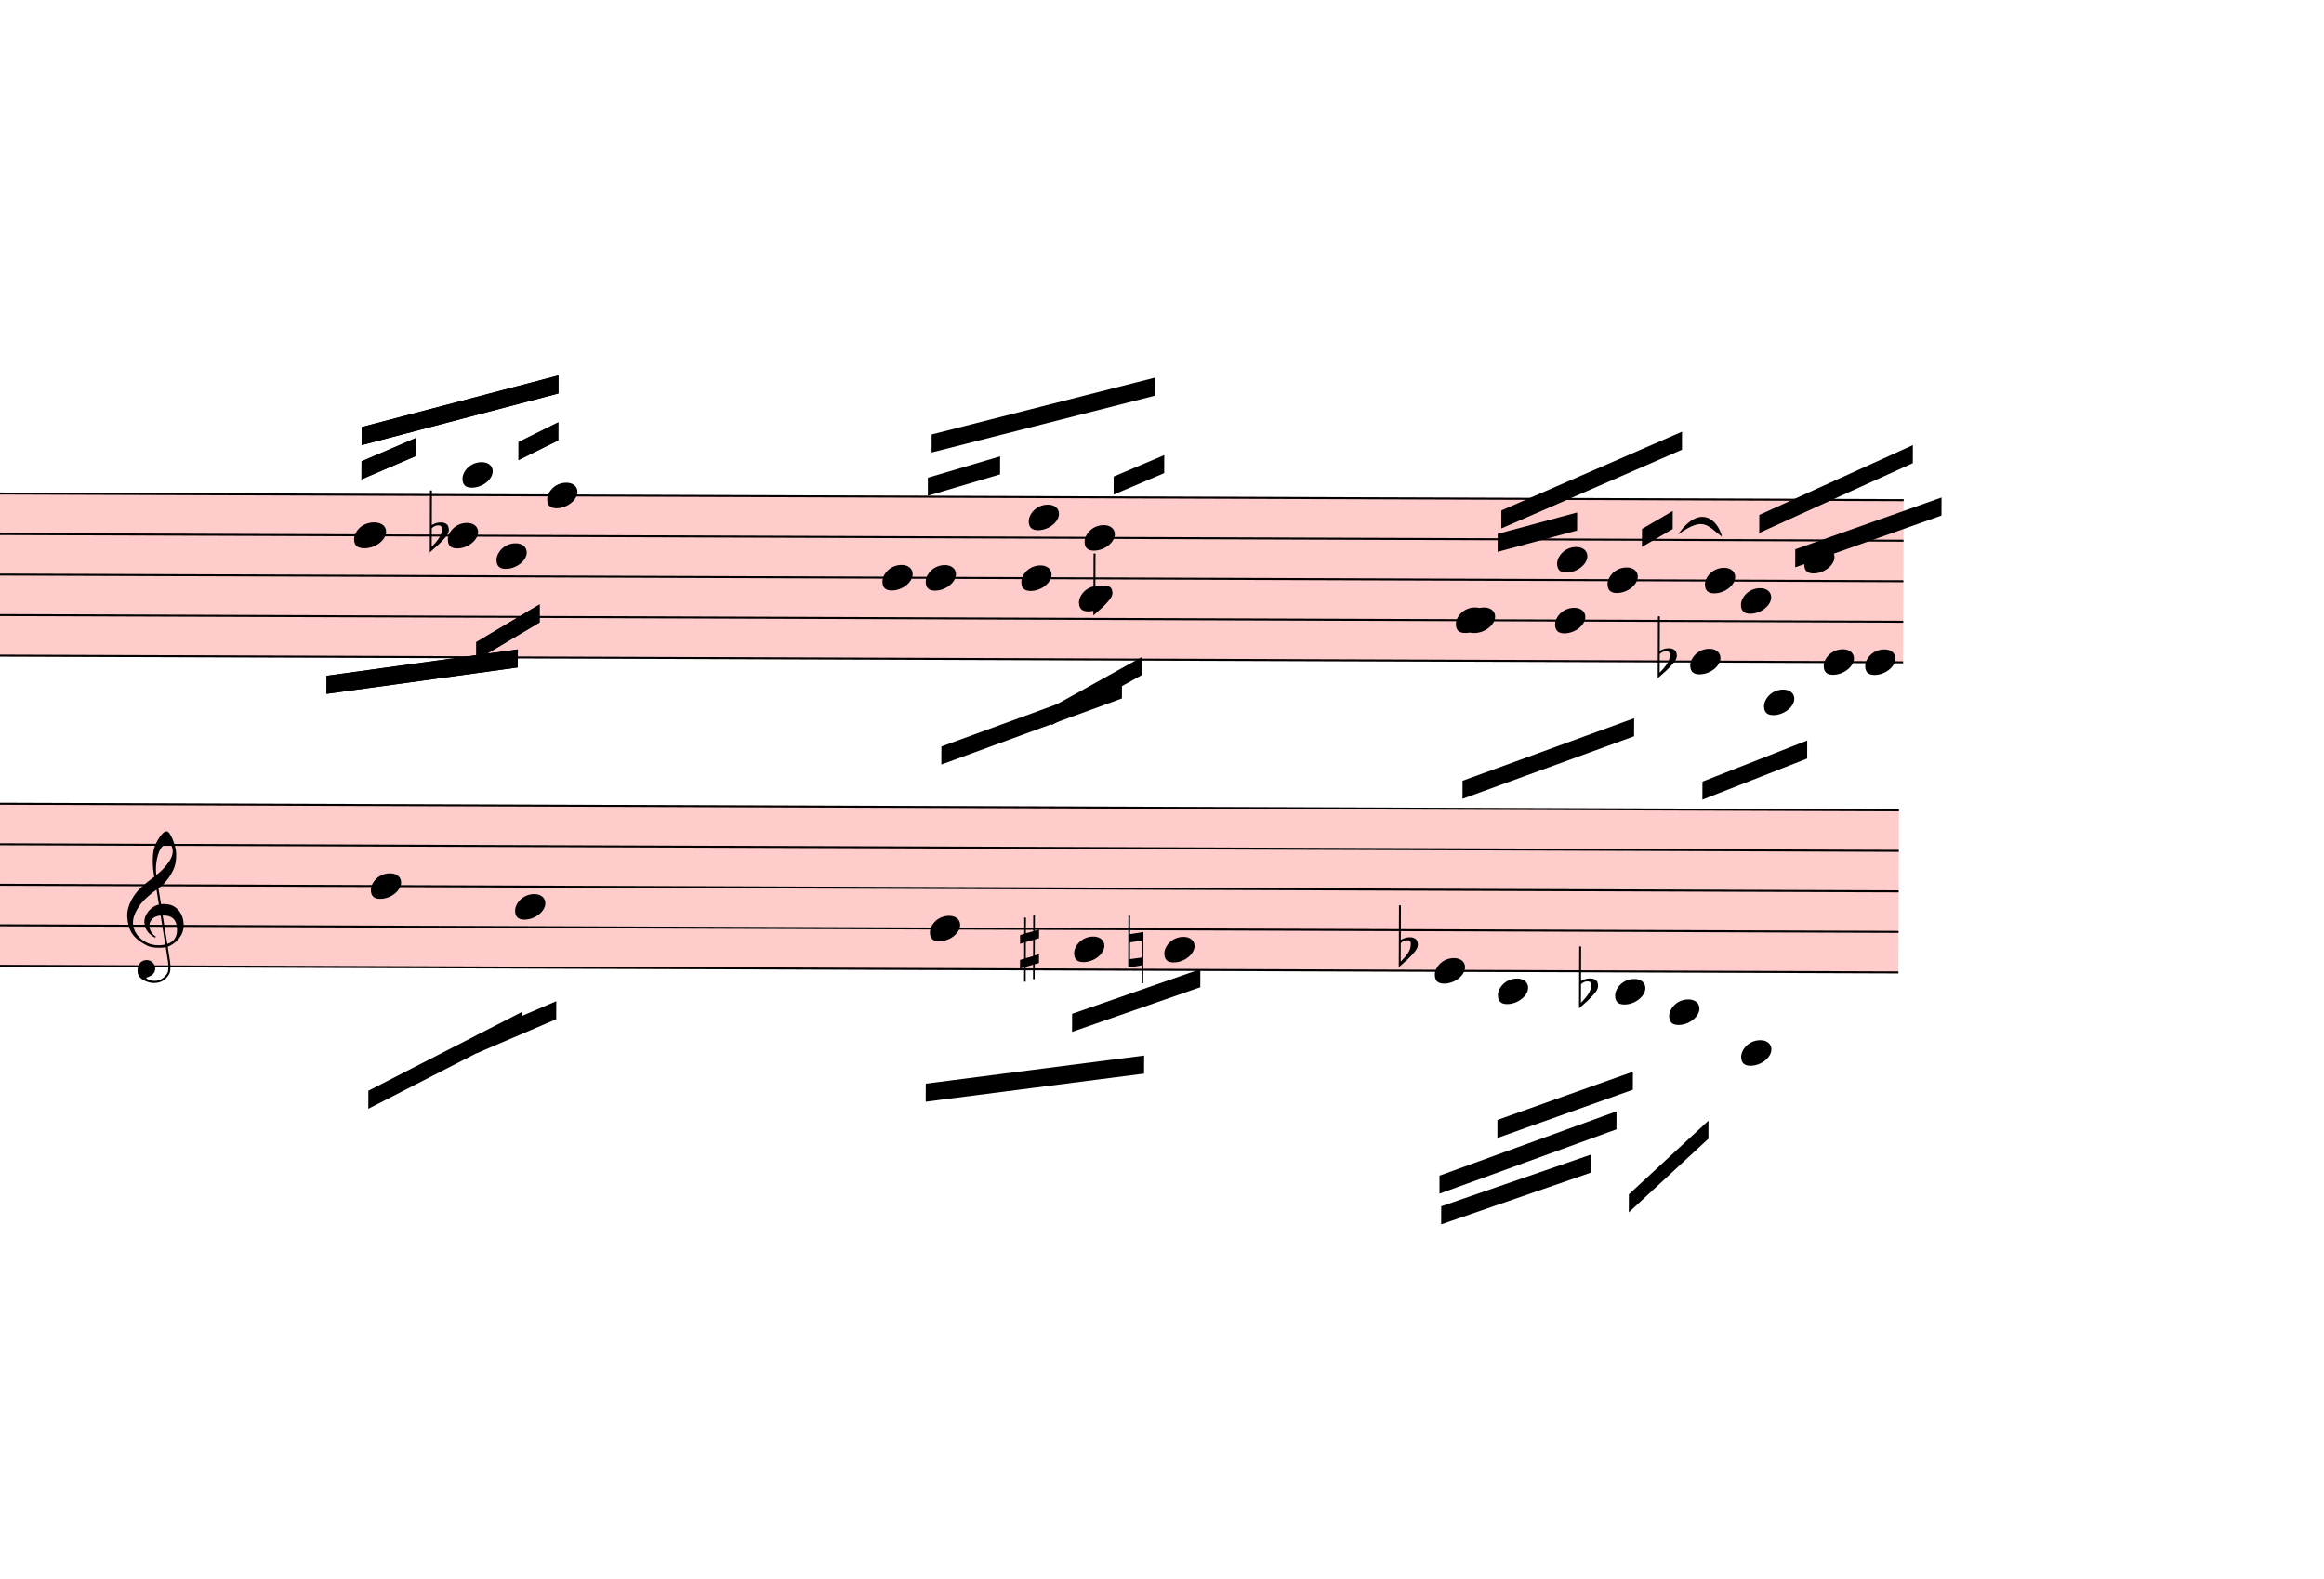
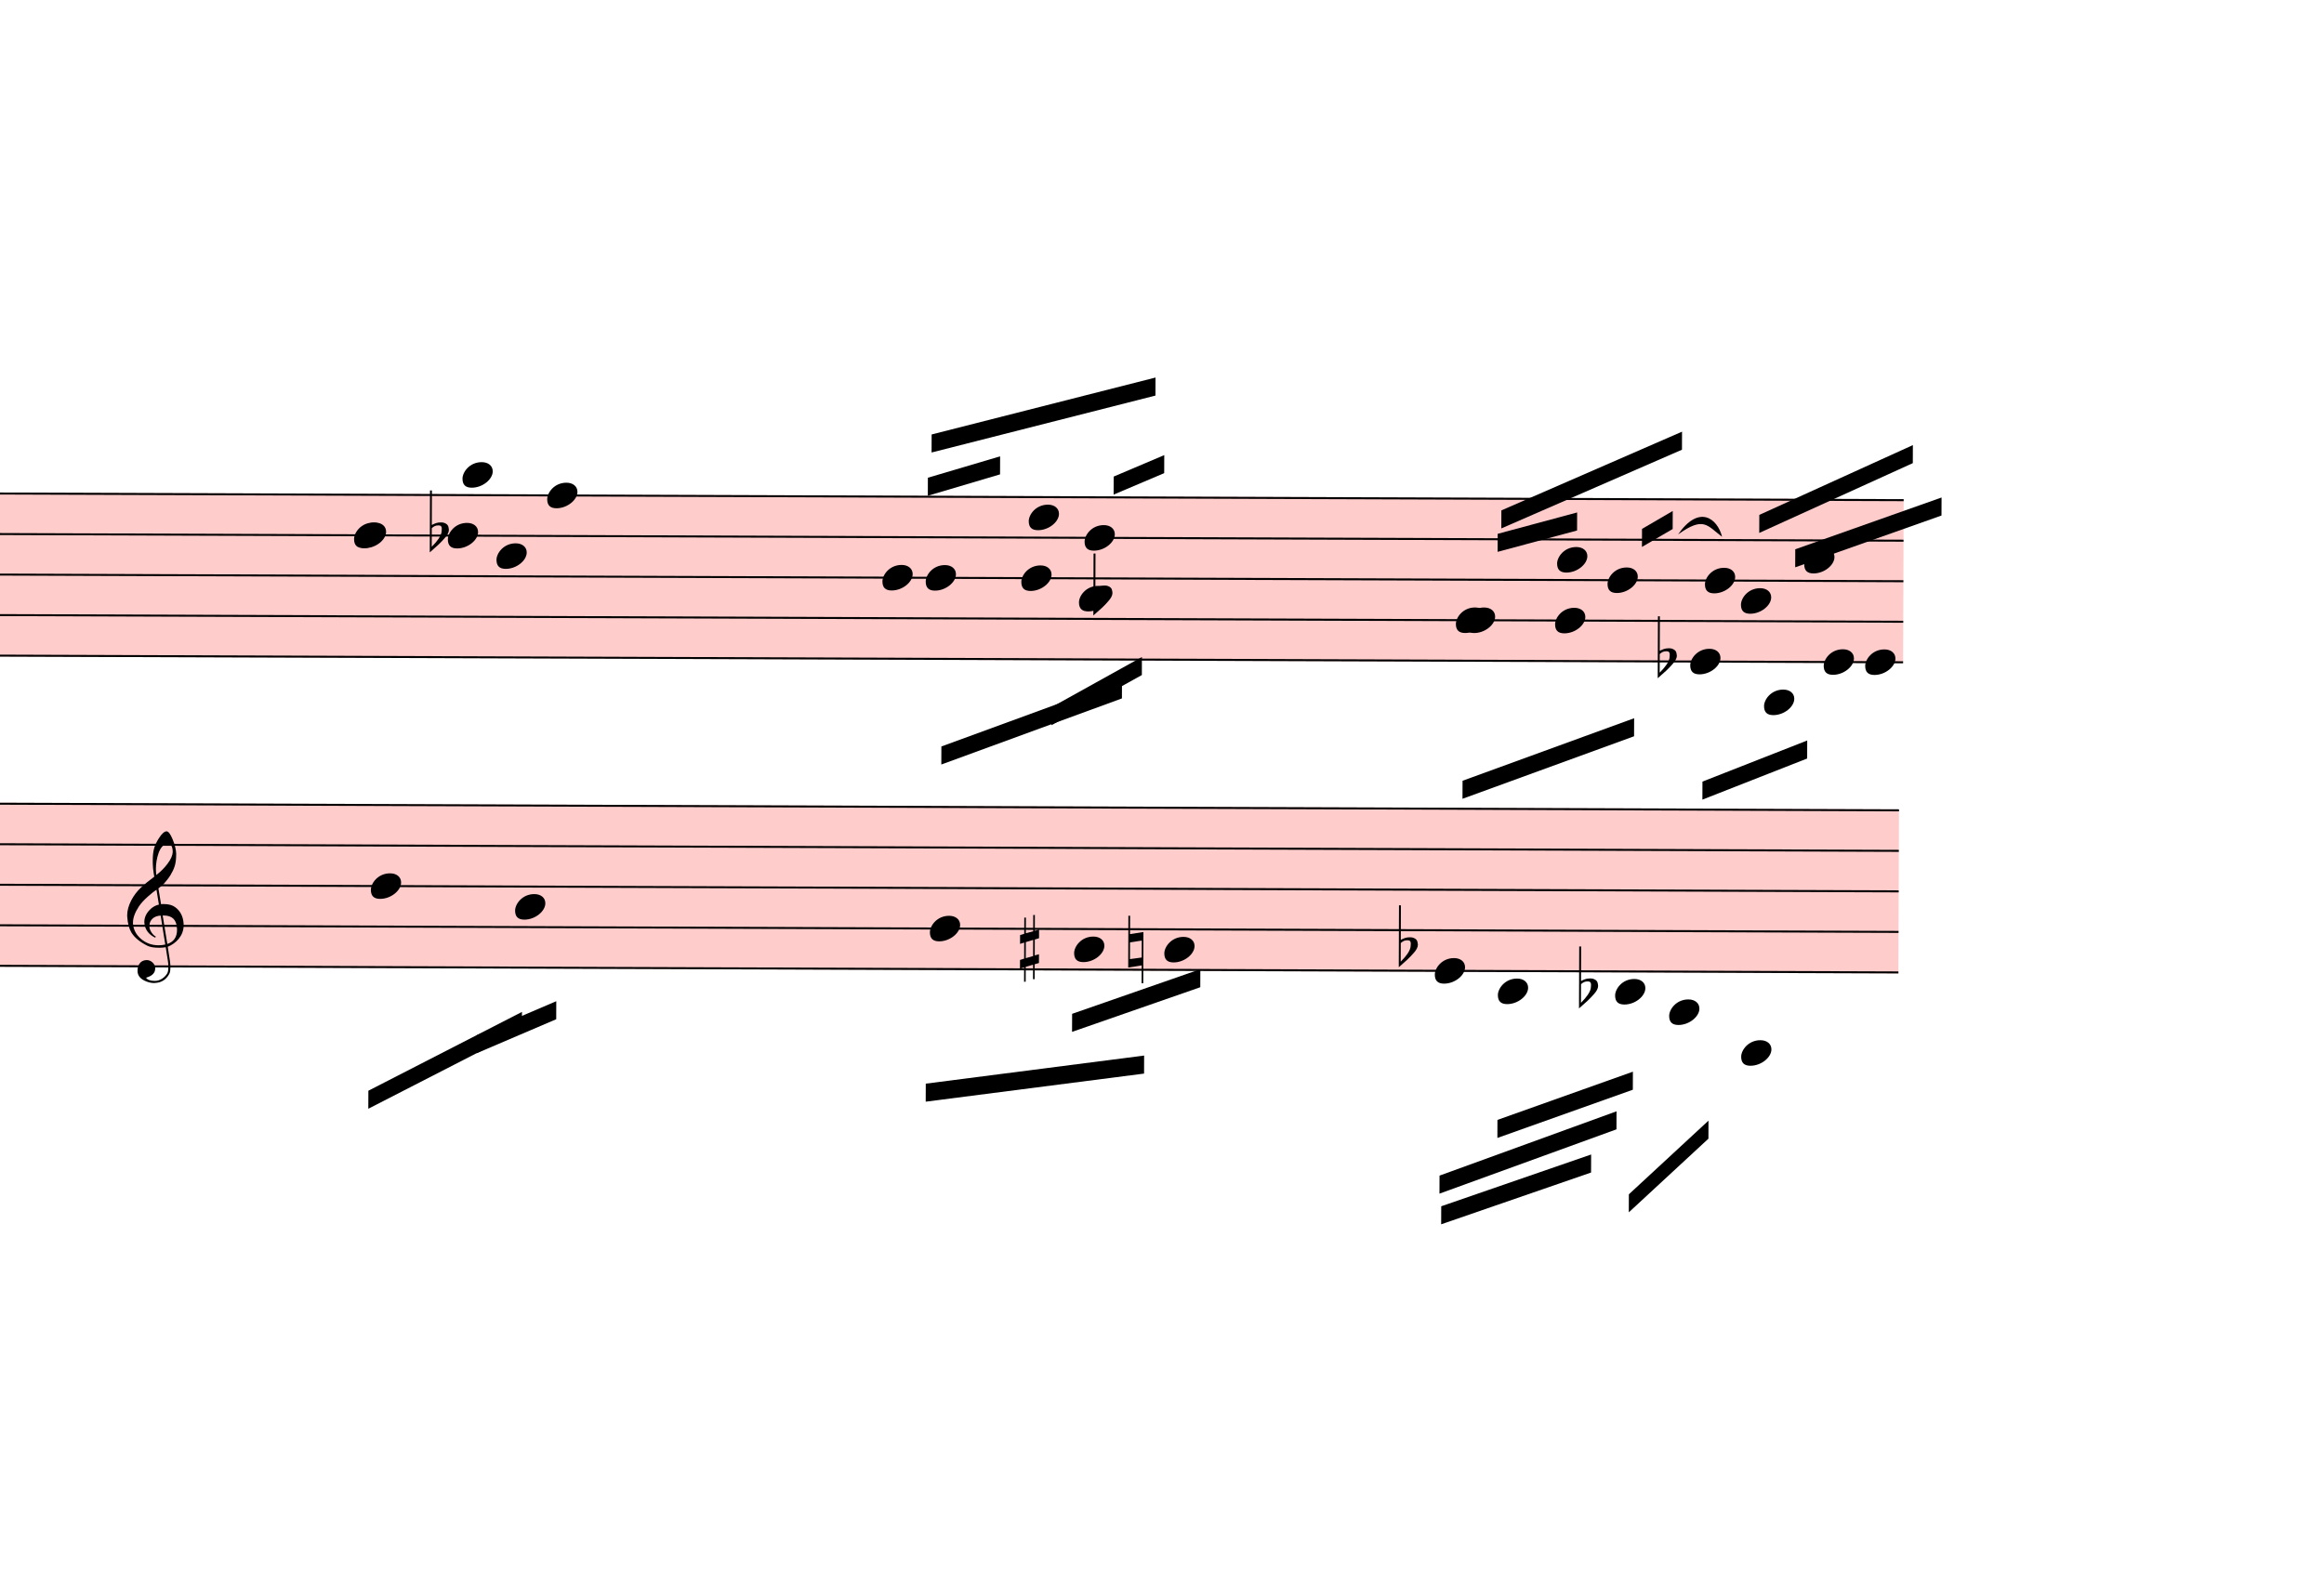
<svg xmlns="http://www.w3.org/2000/svg" viewBox="16119 4330.25 11595.6 7878.375" version="1.1" overflow="visible">
  <defs>
    <style type="text/css">
    /* .staff * {
      fill: #000;
      stroke: #000;
    }

    .deletionBack {
      fill: #00000033;
    } */
  </style>
    <symbol id="sym_notehead_quarter" viewBox="0 0 1000 1000" overflow="inherit">
      <path transform="scale(1,-1)" d="M0 -39c0 68 73 172 200 172c66 0 114 -37 114 -95c0 -84 -106 -171 -218 -171c-64 0 -96 30 -96 94z" />
    </symbol>
    <symbol id="sym_accid_f" viewBox="0 0 1000 1000" overflow="inherit">
      <path transform="scale(1,-1)" d="M20 110c32 16 54 27 93 27c26 0 35 -3 54 -13c13 -7 24 -20 27 -38l4 -25c0 -28 -16 -57 -45 -89c-23 -25 -39 -44 -65 -68l-88 -79v644h20v-359zM90 106c-32 0 -48 -10 -70 -29v-194c31 31 54 59 71 84c21 32 32 59 32 84c0 9 1 16 1 20c0 14 -3 21 -11 30l-8 3z" />
    </symbol>
    <symbol id="sym_accid_s" viewBox="0 0 1000 1000" overflow="inherit">
      <path transform="scale(1,-1)" d="M136 186v169h17v-164l44 14v-91l-44 -14v-165l44 12v-91l-44 -13v-155h-17v150l-76 -22v-155h-17v149l-43 -13v90l43 14v167l-43 -14v92l43 13v169h17v-163zM60 73v-167l76 22v168z" />
    </symbol>
    <symbol id="sym_accid_n" viewBox="0 0 1000 1000" overflow="inherit">
      <path transform="scale(1,-1)" d="M0 -188v539h18v-191l139 22v-533h-17v186zM18 -100l122 17v176l-122 -19v-174z" />
    </symbol>
    <symbol id="sym_clef_G" viewBox="0 0 1000 1000" overflow="inherit">
      <path transform="scale(1,-1)" d="M343 -190c-18 -3 -37 -5 -59 -5c-46 0 -79 6 -101 16c-68 33 -117 72 -146 119c-20 34 -33 80 -37 137c0 5 -1 10 -1 15c0 42 12 86 35 132c23 44 51 82 86 115s75 65 119 98c-2 12 -7 36 -11 72c-3 33 -3 57 -3 69c0 91 12 134 53 200c26 42 50 63 69 63 c16 0 34 -23 54 -71s30 -90 32 -124v-11c0 -85 -16 -126 -52 -187c-10 -16 -49 -70 -76 -92c-10 -7 -20 -15 -29 -23l24 -140c6 1 14 1 22 1c45 0 79 -9 103 -27c46 -33 71 -81 76 -143c1 -5 1 -12 1 -17c0 -96 -68 -163 -141 -193c6 -44 14 -86 20 -126c4 -24 4 -45 4 -62 c0 -23 -3 -41 -10 -54c-27 -50 -69 -77 -123 -80c-4 0 -9 -1 -13 -1c-29 0 -56 8 -84 21c-39 19 -60 46 -62 82v8c0 23 6 43 16 59c14 22 35 32 61 34h5c38 0 72 -32 75 -67v-7c0 -40 -26 -67 -81 -83c13 -19 39 -28 79 -28c48 0 90 34 109 67c7 12 10 31 10 57 c0 16 -1 33 -4 52c-6 41 -14 83 -20 124zM358 730c-74 0 -105 -137 -105 -223c0 -19 2 -37 4 -55c39 30 72 64 99 100c31 41 46 77 46 108v7c-3 41 -16 63 -42 63h-2zM315 92l42 -253c57 19 86 61 86 125c0 5 0 12 -1 18c-5 74 -44 110 -117 110h-10zM297 91 c-56 -2 -100 -36 -100 -93v-6c2 -36 34 -77 59 -89c-2 -2 -6 -4 -8 -8c-54 26 -91 69 -96 134v8c0 53 35 98 69 124c18 13 37 23 60 28l-22 132c-16 -10 -41 -29 -72 -57c-39 -34 -66 -65 -84 -92c-35 -54 -52 -102 -52 -142v-10c4 -53 27 -99 72 -137s96 -56 157 -56 c19 0 40 2 59 7c-15 86 -28 172 -42 257z" />
    </symbol>
  </defs>
  <g class="rastrums">
    <g class="rastrum" data-id="rffc7e07d-4fbd-412c-89c4-6d1734b91190" style="transform: rotate(0.2deg); transform-origin: 1809px 6732px;">
      <g class="rastrum bounding-box" data-id="bbox-rffc7e07d-4fbd-412c-89c4-6d1734b91190">
        <rect x="1809" y="6732" width="23832" height="819" fill="#ff000033" />
      </g>
      <path d="M1809 6737 L25641 6737" stroke-width="10" stroke="black" />
      <path d="M1809 6939.25 L25641 6939.25" stroke-width="10" stroke="black" />
      <path d="M1809 7141.5 L25641 7141.5" stroke-width="10" stroke="black" />
      <path d="M1809 7343.75 L25641 7343.75" stroke-width="10" stroke="black" />
      <path d="M1809 7546 L25641 7546" stroke-width="10" stroke="black" />
    </g>
    <g class="rastrum" data-id="r116c7294-13ac-4305-ac76-6cfb23895181" style="transform: rotate(0.2deg); transform-origin: 1800px 8280px;">
      <g class="rastrum bounding-box" data-id="bbox-r116c7294-13ac-4305-ac76-6cfb23895181">
        <rect x="1800" y="8280" width="23823" height="819" fill="#ff000033" />
      </g>
      <path d="M1800 8285 L25623 8285" stroke-width="10" stroke="black" />
      <path d="M1800 8487.25 L25623 8487.25" stroke-width="10" stroke="black" />
      <path d="M1800 8689.5 L25623 8689.5" stroke-width="10" stroke="black" />
      <path d="M1800 8891.75 L25623 8891.75" stroke-width="10" stroke="black" />
      <path d="M1800 9094 L25623 9094" stroke-width="10" stroke="black" />
    </g>
  </g>
  <g class="draft" data-label="4" data-id="d7e64e15a-b093-4d65-b073-cfd7a39f5887">
    <g class="system" data-id="sa6b5232d-f096-4096-b743-7cc594ee1f30">
      <g class="staff" data-n="1" data-rastrum="rffc7e07d-4fbd-412c-89c4-6d1734b91190" style="transform: rotate(0.2deg); transform-origin: 1809px 6732px;">
        <g class="note" data-id="dbdd5e1e8-b199-4b91-8325-c1bb9244ec1c" data-stem.dir="down">
          <g class="notehead">
            <use href="#sym_notehead_quarter" height="480px" width="480px" x="17919" y="6939.25" />
          </g>
          <g class="stem">
            <path d="M17919 6939.25 L17919 7849.375" stroke-width="14" />
          </g>
        </g>
        <g class="note" data-id="dca984815-3c7c-42d4-b6be-baef24059fbe" data-stem.dir="up">
          <g class="notehead">
            <use href="#sym_notehead_quarter" height="480px" width="480px" x="17910" y="6939.25" />
          </g>
          <g class="stem">
            <path d="M18060 6534.75 L18060 6939.25" stroke-width="14" />
          </g>
        </g>
        <g class="note" data-id="d0ee0d58d-ba11-4d47-9d35-3efb4062bb86" data-stem.dir="down">
          <g class="notehead">
            <use href="#sym_notehead_quarter" height="480px" width="480px" x="18378" y="6939.25" />
          </g>
          <g class="stem">
            <path d="M18378 6939.25 L18378 7546" stroke-width="14" />
          </g>
        </g>
        <g class="note" data-id="d8c34278f-75ac-4051-8932-b4c6d67731aa" data-stem.dir="up">
          <g class="notehead">
            <use href="#sym_notehead_quarter" height="480px" width="480px" x="18450" y="6635.875" />
          </g>
          <g class="ledgerLines above" />
          <g class="stem">
            <path d="M18600 6231.375 L18600 6635.875" stroke-width="14" />
          </g>
        </g>
        <g class="note" data-id="d859578d0-23f8-48e7-8ddf-365181a91637" data-stem.dir="down">
          <g class="notehead">
            <use href="#sym_notehead_quarter" height="480px" width="480px" x="18621" y="7040.375" />
          </g>
          <g class="stem">
            <path d="M18621 7040.375 L18621 7647.125" stroke-width="14" />
          </g>
        </g>
        <g class="note" data-id="db514ae1f-558d-49c4-9d17-868677122a9c" data-stem.dir="up">
          <g class="notehead">
            <use href="#sym_notehead_quarter" height="480px" width="480px" x="18873" y="6737" />
          </g>
          <g class="stem">
            <path d="M19023 6231.375 L19023 6737" stroke-width="14" />
          </g>
        </g>
        <g class="note" data-id="d1876d8d0-0ad7-4a33-95b2-d1eb3cf3d6e0" data-stem.dir="up">
          <g class="notehead">
            <use href="#sym_notehead_quarter" height="480px" width="480px" x="20547" y="7141.5" />
          </g>
          <g class="stem">
            <path d="M20697 6433.625 L20697 7141.5" stroke-width="14" />
          </g>
        </g>
        <g class="note" data-id="d1a18d4e9-5b97-4954-9f48-d24849e24fc6" data-stem.dir="down">
          <g class="notehead">
            <use href="#sym_notehead_quarter" height="480px" width="480px" x="20763" y="7141.5" />
          </g>
          <g class="stem">
            <path d="M20763 7141.5 L20763 7849.375" stroke-width="14" />
          </g>
        </g>
        <g class="note" data-id="dbb8ea6c9-ca7e-4bd8-9d2c-9070ee21d8fd" data-stem.dir="down">
          <g class="notehead">
            <use href="#sym_notehead_quarter" height="480px" width="480px" x="21240" y="7141.5" />
          </g>
          <g class="stem">
            <path d="M21240 7141.5 L21240 7849.375" stroke-width="14" />
          </g>
        </g>
        <g class="note" data-id="def616f50-ada2-48e8-b4bb-673cda07d96d" data-stem.dir="up">
          <g class="notehead">
            <use href="#sym_notehead_quarter" height="480px" width="480px" x="21276" y="6838.125" />
          </g>
          <g class="stem">
            <path d="M21426 6433.625 L21426 6838.125" stroke-width="14" />
          </g>
        </g>
        <g class="note" data-id="d6492d0af-467e-47af-baa3-fdb348ed53e1" data-stem.dir="down">
          <g class="notehead">
            <use href="#sym_notehead_quarter" height="480px" width="480px" x="21528" y="7242.625" />
          </g>
          <g class="stem">
            <path d="M21528 7242.625 L21528 7950.5" stroke-width="14" />
          </g>
        </g>
        <g class="note" data-id="d09ba5b4c-da2b-41c4-a449-c9ee27863b42" data-stem.dir="up">
          <g class="notehead">
            <use href="#sym_notehead_quarter" height="480px" width="480px" x="21555" y="6939.25" />
          </g>
          <g class="stem">
            <path d="M21705 6130.25 L21705 6939.25" stroke-width="14" />
          </g>
        </g>
        <g class="note" data-id="dc3eb701c-02f2-4505-8861-c6431c388bf2" data-stem.dir="up">
          <g class="notehead">
            <use href="#sym_notehead_quarter" height="480px" width="480px" x="23409" y="7343.75" />
          </g>
          <g class="stem">
            <path d="M23559 6939.25 L23559 7343.75" stroke-width="14" />
          </g>
        </g>
        <g class="note" data-id="d9dec9e0f-222f-4911-8675-dbe2db8a2bad" data-stem.dir="down">
          <g class="notehead">
            <use href="#sym_notehead_quarter" height="480px" width="480px" x="23454" y="7343.75" />
          </g>
          <g class="stem">
            <path d="M23454 7343.75 L23454 8253.875" stroke-width="14" />
          </g>
        </g>
        <g class="note" data-id="d829a2e78-73ac-491a-a9f4-1c98090388aa" data-stem.dir="down">
          <g class="notehead">
            <use href="#sym_notehead_quarter" height="480px" width="480px" x="23904" y="7343.75" />
          </g>
          <g class="stem">
            <path d="M23904 7343.75 L23904 8253.875" stroke-width="14" />
          </g>
        </g>
        <g class="note" data-id="d5c8387fb-a4f1-4fba-927c-e76660da4a20" data-stem.dir="up">
          <g class="notehead">
            <use href="#sym_notehead_quarter" height="480px" width="480px" x="23913" y="7040.375" />
          </g>
          <g class="stem">
            <path d="M24063 6838.125 L24063 7040.375" stroke-width="14" />
          </g>
        </g>
        <g class="note" data-id="d52074cff-e44f-48f8-bed3-55f3e2b7538f" data-stem.dir="up">
          <g class="notehead">
            <use href="#sym_notehead_quarter" height="480px" width="480px" x="24165" y="7141.5" />
          </g>
          <g class="stem">
            <path d="M24315 6737 L24315 7141.5" stroke-width="14" />
          </g>
        </g>
        <g class="note" data-id="da0ea5d5e-6482-486f-86c8-523f58cdf2f1" data-stem.dir="down">
          <g class="notehead">
            <use href="#sym_notehead_quarter" height="480px" width="480px" x="24579" y="7546" />
          </g>
          <g class="stem">
            <path d="M24579 7546 L24579 8152.75" stroke-width="14" />
          </g>
        </g>
        <g class="note" data-id="d245761c0-5b7f-4b8b-88b0-efe196ca2848" data-stem.dir="up">
          <g class="notehead">
            <use href="#sym_notehead_quarter" height="480px" width="480px" x="24651" y="7141.5" />
          </g>
          <g class="stem">
            <path d="M24801 6939.25 L24801 7141.5" stroke-width="14" />
          </g>
        </g>
        <g class="note" data-id="dd3e03480-61a6-4fef-b23d-ac90be914d79" data-stem.dir="up">
          <g class="notehead">
            <use href="#sym_notehead_quarter" height="480px" width="480px" x="24831" y="7242.625" />
          </g>
          <g class="stem">
            <path d="M24981 6838.125 L24981 7242.625" stroke-width="14" />
          </g>
        </g>
        <g class="note" data-id="d5ee5ca2d-3eb9-4106-9f75-825388d233fa" data-stem.dir="down">
          <g class="notehead">
            <use href="#sym_notehead_quarter" height="480px" width="480px" x="24948" y="7748.25" />
          </g>
          <g class="ledgerLines below">
            <path d="M24909 7748.25 L25137 7748.25" stroke-width="18" />
          </g>
          <g class="stem">
            <path d="M24948 7748.25 L24948 8253.875" stroke-width="14" />
          </g>
        </g>
        <g class="note" data-id="d73a2f9c8-f9e1-4c83-af60-1a1fc4054dd3" data-stem.dir="up">
          <g class="notehead">
            <use href="#sym_notehead_quarter" height="480px" width="480px" x="25146" y="7040.375" />
          </g>
          <g class="stem">
            <path d="M25296 6737 L25296 7040.375" stroke-width="14" />
          </g>
        </g>
        <g class="note" data-id="d2c34c192-6e81-47af-8323-f0f4f97cc013" data-stem.dir="down">
          <g class="notehead">
            <use href="#sym_notehead_quarter" height="480px" width="480px" x="25245" y="7546" />
          </g>
          <g class="stem">
            <path d="M25245 7546 L25245 7849.375" stroke-width="14" />
          </g>
        </g>
        <g class="note" data-id="d4f30a142-1b2a-4ca8-8547-f6eaf940ec96" data-stem.dir="up">
          <g class="notehead">
            <use href="#sym_notehead_quarter" height="480px" width="480px" x="25452" y="7546" />
          </g>
          <g class="stem">
            <path d="M25602 6838.125 L25602 7546" stroke-width="14" />
          </g>
        </g>
        <g class="accid" data-id="df9bc4dbb-7756-42bc-a837-aedef9b48f97">
          <use href="#sym_accid_f" height="480px" width="480px" x="18288" y="6939.25" />
        </g>
        <g class="accid" data-id="dba5c040c-7c38-40d0-b9a8-fd8c5efde1d9">
          <use href="#sym_accid_f" height="480px" width="480px" x="21600" y="7242.625" />
        </g>
        <g class="accid" data-id="d8efcb4b7-d07f-4aca-a6b9-496ba7cbfb41">
          <use href="#sym_accid_f" height="480px" width="480px" x="24417" y="7546" />
        </g>
      </g>
      <g class="staff" data-n="2" data-rastrum="r116c7294-13ac-4305-ac76-6cfb23895181" style="transform: rotate(0.2deg); transform-origin: 1800px 8280px;">
        <g class="note" data-id="d15060b66-6516-4efe-8996-35965e1b576a" data-stem.dir="down">
          <g class="notehead">
            <use href="#sym_notehead_quarter" height="480px" width="480px" x="18000" y="8689.5" />
          </g>
          <g class="stem">
            <path d="M18000 8689.5 L18000 9599.625" stroke-width="14" />
          </g>
        </g>
        <g class="note" data-id="d80e043c1-a2a3-4efc-a404-900f6a57786d" data-stem.dir="down">
          <g class="notehead">
            <use href="#sym_notehead_quarter" height="480px" width="480px" x="18720" y="8790.625" />
          </g>
          <g class="stem">
            <path d="M18720 8790.625 L18720 9903" stroke-width="14" />
          </g>
        </g>
        <g class="note" data-id="d9656f928-140f-4093-8be8-38e09c5ab4d6" data-stem.dir="down">
          <g class="notehead">
            <use href="#sym_notehead_quarter" height="480px" width="480px" x="20790" y="8891.75" />
          </g>
          <g class="stem">
            <path d="M20790 8891.75 L20790 9599.625" stroke-width="14" />
          </g>
        </g>
        <g class="note" data-id="d8bb6e1d4-1aeb-4c85-86ef-6124c4c31932" data-stem.dir="down">
          <g class="notehead">
            <use href="#sym_notehead_quarter" height="480px" width="480px" x="21510" y="8992.875" />
          </g>
          <g class="stem">
            <path d="M21510 8992.875 L21510 9498.5" stroke-width="14" />
          </g>
        </g>
        <g class="note" data-id="d603207fc-404e-4839-ae14-6f0abfa438bf" data-stem.dir="up">
          <g class="notehead">
            <use href="#sym_notehead_quarter" height="480px" width="480px" x="21960" y="8992.875" />
          </g>
          <g class="stem">
            <path d="M22110 8891.75 L22110 8992.875" stroke-width="14" />
          </g>
        </g>
        <g class="note" data-id="d1d623585-7104-48f4-aaab-362933e68e1d" data-stem.dir="down">
          <g class="notehead">
            <use href="#sym_notehead_quarter" height="480px" width="480px" x="23310" y="9094" />
          </g>
          <g class="stem">
            <path d="M23310 9094 L23310 10105.25" stroke-width="14" />
          </g>
        </g>
        <g class="note" data-id="d8dafeab2-0c1c-4af6-ba31-05eb29b3df09" data-stem.dir="down">
          <g class="notehead">
            <use href="#sym_notehead_quarter" height="480px" width="480px" x="23625" y="9195.125" />
          </g>
          <g class="ledgerLines below" />
          <g class="stem">
            <path d="M23625 9195.125 L23625 9903" stroke-width="14" />
          </g>
        </g>
        <g class="note" data-id="d24b6541c-1802-4416-ac36-3c54e871e528" data-stem.dir="up">
          <g class="notehead">
            <use href="#sym_notehead_quarter" height="480px" width="480px" x="24210" y="9195.125" />
          </g>
          <g class="ledgerLines below" />
          <g class="stem">
            <path d="M24360 9094 L24360 9195.125" stroke-width="14" />
          </g>
        </g>
        <g class="note" data-id="d1e804e45-4c5f-49c1-88b1-f15f25cb9d91" data-stem.dir="down">
          <g class="notehead">
            <use href="#sym_notehead_quarter" height="480px" width="480px" x="24480" y="9296.25" />
          </g>
          <g class="ledgerLines below">
            <path d="M24441 9296.25 L24669 9296.25" stroke-width="18" />
          </g>
          <g class="stem">
            <path d="M24480 9296.25 L24480 10004.125" stroke-width="14" />
          </g>
        </g>
        <g class="note" data-id="d833c7c92-86f4-426d-9afc-434699915031" data-stem.dir="down">
          <g class="notehead">
            <use href="#sym_notehead_quarter" height="480px" width="480px" x="24840" y="9498.5" />
          </g>
          <g class="ledgerLines below">
            <path d="M24801 9498.5 L25029 9498.5" stroke-width="18" />
            <path d="M24801 9296.25 L25029 9296.25" stroke-width="18" />
          </g>
          <g class="stem">
            <path d="M24840 9498.5 L24840 10408.625" stroke-width="14" />
          </g>
        </g>
        <g class="accid" data-id="d33bf65ad-98ec-43f7-88b1-dc84fb775f07">
          <use href="#sym_accid_s" height="480px" width="480px" x="21240" y="8992.875" />
        </g>
        <g class="accid" data-id="d4eb5c0c4-d4ef-4b32-8d68-9e063eb593b8">
          <use href="#sym_accid_n" height="480px" width="480px" x="21780" y="8992.875" />
        </g>
        <g class="accid" data-id="d8218e1e0-aa30-418f-ba79-6e36c7956520">
          <use href="#sym_accid_f" height="480px" width="480px" x="23130" y="8992.875" />
        </g>
        <g class="accid" data-id="dcf16d3fb-682b-4524-83fc-bf979260ce6f">
          <use href="#sym_accid_f" height="480px" width="480px" x="24030" y="9195.125" />
        </g>
        <g class="clef" data-id="da0a616b6-1f20-4639-97e5-d4a1105e00a4">
          <use href="#sym_clef_G" height="561px" width="561px" x="16785" y="8891.75" />
        </g>
      </g>
      <g class="barLine" data-id="d6c23b651-ea31-4d9a-bd4f-5573330726d8">
        <path d="M22965.3 6742.8 L22467.6 9472.5" stroke-width="27" />
      </g>
      <g class="barLine" data-id="d1a07fdd1-b16b-4d5e-b87b-154cb4f4a784">
        <path d="M25914.6 6812.1 L25209 10119.6" stroke-width="27" />
      </g>
-       <g class="beam" data-id="b7a3978e5-fcaf-4ca3-bada-2e391aa601f7" style="transform: rotate(0.2deg); transform-origin: 1809px 6732px;">
-         <polygon points="17946,6399 18927,6138 18927,6228 17946,6489" stroke-opacity="1" fill-opacity="1" />
-       </g>
-       <g class="beam" data-id="b77c47aa8-0063-4e45-bf4a-7ba523092639" style="transform: rotate(0.2deg); transform-origin: 1809px 6732px;">
-         <polygon points="17946,6570 18216,6453 18216,6543 17946,6660" stroke-opacity="1" fill-opacity="1" />
-       </g>
-       <g class="beam" data-id="b0149bf2c-db8c-438e-be23-ecf38b7f6853" style="transform: rotate(0.2deg); transform-origin: 1809px 6732px;">
-         <polygon points="18729,6471 18927,6372 18927,6462 18729,6561" stroke-opacity="1" fill-opacity="1" />
-       </g>
-       <g class="beam" data-id="bc5349e9f-3101-4750-aa6d-a852d79abb66" style="transform: rotate(0.2deg); transform-origin: 1809px 6732px;">
-         <polygon points="17775,7641 18729,7506 18729,7596 17775,7731" stroke-opacity="1" fill-opacity="1" />
-       </g>
-       <g class="beam" data-id="ba803244c-7bce-451b-b94a-81c35021c77d" style="transform: rotate(0.2deg); transform-origin: 1809px 6732px;">
-         <polygon points="18522,7470 18837,7281 18837,7371 18522,7560" stroke-opacity="1" fill-opacity="1" />
-       </g>
      <g class="beam" data-id="b2645a9a6-b856-4f3b-9669-c525b1f03107" style="transform: rotate(0.2deg); transform-origin: 1800px 8280px;">
        <polygon points="17991,9711 18756,9315 18756,9405 17991,9801" stroke-opacity="1" fill-opacity="1" />
      </g>
      <g class="beam" data-id="bda989a24-612e-46cc-b509-07ab29c4f542" style="transform: rotate(0.2deg); transform-origin: 1800px 8280px;">
        <polygon points="18531,9432 18927,9261 18927,9351 18531,9522" stroke-opacity="1" fill-opacity="1" />
      </g>
      <g class="beam" data-id="be4fceccf-a7e2-472e-b409-fc2266111dc1" style="transform: rotate(0.2deg); transform-origin: 1800px 8280px;">
        <polygon points="20772,9666 21861,9522 21861,9612 20772,9756" stroke-opacity="1" fill-opacity="1" />
      </g>
      <g class="beam" data-id="b401ac756-1ad6-40d3-bd46-b3fb5af497a1" style="transform: rotate(0.2deg); transform-origin: 1800px 8280px;">
        <polygon points="21501,9315 22140,9090 22140,9180 21501,9405" stroke-opacity="1" fill-opacity="1" />
      </g>
      <g class="beam" data-id="b2cff0b9f-a45d-49aa-8eb7-deb68d5b14b1" style="transform: rotate(0.2deg); transform-origin: 1800px 8280px;">
        <polygon points="23346,10269 24093,10008 24093,10098 23346,10359" stroke-opacity="1" fill-opacity="1" />
      </g>
      <g class="beam" data-id="b6cd28189-b231-4ca0-94f3-b3ecd8acba9b" style="transform: rotate(0.2deg); transform-origin: 1800px 8280px;">
        <polygon points="23337,10116 24219,9792 24219,9882 23337,10206" stroke-opacity="1" fill-opacity="1" />
      </g>
      <g class="beam" data-id="b65437c38-65ed-41dc-a888-a1991006d1bc" style="transform: rotate(0.2deg); transform-origin: 1800px 8280px;">
        <polygon points="23625,9837 24300,9594 24300,9684 23625,9927" stroke-opacity="1" fill-opacity="1" />
-       </g>
-       <g class="beam" data-id="b1c642f74-e3b1-4ca6-8963-9926fc00a5aa" style="transform: rotate(0.2deg); transform-origin: 1809px 6732px;">
-         <polygon points="17946,6399 18927,6138 18927,6228 17946,6489" stroke-opacity="1" fill-opacity="1" />
-       </g>
-       <g class="beam" data-id="b793b153d-92ab-40bf-8fee-4a4ee6efa463" style="transform: rotate(0.2deg); transform-origin: 1809px 6732px;">
-         <polygon points="18729,6471 18927,6372 18927,6462 18729,6561" stroke-opacity="1" fill-opacity="1" />
-       </g>
-       <g class="beam" data-id="bc2f77c19-aa9b-427c-b67b-092ea176341e" style="transform: rotate(0.2deg); transform-origin: 1809px 6732px;">
-         <polygon points="17946,6570 18216,6453 18216,6543 17946,6660" stroke-opacity="1" fill-opacity="1" />
-       </g>
-       <g class="beam" data-id="b97d2a9c6-8973-4ddb-ba82-5539eee45194" style="transform: rotate(0.2deg); transform-origin: 1809px 6732px;">
-         <polygon points="17775,7641 18729,7506 18729,7596 17775,7731" stroke-opacity="1" fill-opacity="1" />
-       </g>
-       <g class="beam" data-id="bb8b194b9-0146-408d-a38d-41c695659b17" style="transform: rotate(0.2deg); transform-origin: 1809px 6732px;">
-         <polygon points="18522,7470 18837,7281 18837,7371 18522,7560" stroke-opacity="1" fill-opacity="1" />
      </g>
      <g class="beam" data-id="b0aa0ad8f-0341-4e69-8b3a-ebec9aff4054" style="transform: rotate(0.2deg); transform-origin: 1809px 6732px;">
        <polygon points="24921,6813 25686,6462 25686,6552 24921,6903" stroke-opacity="1" fill-opacity="1" />
      </g>
      <g class="beam" data-id="b7b909a1b-d77b-4690-8f1f-56b3e0373804" style="transform: rotate(0.2deg); transform-origin: 1809px 6732px;">
        <polygon points="25101,6984 25830,6723 25830,6813 25101,7074" stroke-opacity="1" fill-opacity="1" />
      </g>
      <g class="beam" data-id="bfa50f9d2-eccb-4728-a23b-16aa0fcee775" style="transform: rotate(0.2deg); transform-origin: 1809px 6732px;">
        <polygon points="24642,8145 25164,7938 25164,8028 24642,8235" stroke-opacity="1" fill-opacity="1" />
      </g>
      <g class="beam" data-id="bc24a0fd7-8c77-4643-a808-7acd8df77661" style="transform: rotate(0.2deg); transform-origin: 1800px 8280px;">
        <polygon points="24282,10206 24678,9837 24678,9927 24282,10296" stroke-opacity="1" fill-opacity="1" />
      </g>
      <g class="beam" data-id="bb0f8d82c-7e7a-438e-aec0-78121c9489fe" style="transform: rotate(0.2deg); transform-origin: 1809px 6732px;">
        <polygon points="20790,6426 21906,6138 21906,6228 20790,6516" stroke-opacity="1" fill-opacity="1" />
      </g>
      <g class="beam" data-id="bfd94701d-e8da-4377-aba1-67119e848847" style="transform: rotate(0.2deg); transform-origin: 1809px 6732px;">
        <polygon points="20772,6642 21132,6534 21132,6624 20772,6732" stroke-opacity="1" fill-opacity="1" />
      </g>
      <g class="beam" data-id="b02032638-dad8-4b5c-b4f4-029b49692029" style="transform: rotate(0.2deg); transform-origin: 1809px 6732px;">
        <polygon points="21699,6633 21951,6525 21951,6615 21699,6723" stroke-opacity="1" fill-opacity="1" />
      </g>
      <g class="beam" data-id="b52955e27-c323-4679-80ba-3e1f5932988d" style="transform: rotate(0.2deg); transform-origin: 1809px 6732px;">
        <polygon points="23634,6795 24534,6399 24534,6489 23634,6885" stroke-opacity="1" fill-opacity="1" />
      </g>
      <g class="beam" data-id="b83bedfb0-85fd-4f1b-a0a8-309753576778" style="transform: rotate(0.2deg); transform-origin: 1809px 6732px;">
        <polygon points="23616,6912 24012,6804 24012,6894 23616,7002" stroke-opacity="1" fill-opacity="1" />
      </g>
      <g class="beam" data-id="b7c4b6a3d-0bf9-40ee-a570-abb68adaf81d" style="transform: rotate(0.2deg); transform-origin: 1809px 6732px;">
        <polygon points="24336,6885 24489,6795 24489,6885 24336,6975" stroke-opacity="1" fill-opacity="1" />
      </g>
      <g class="beam" data-id="b52d1babe-4683-4929-80fc-3011937efa5b" style="transform: rotate(0.2deg); transform-origin: 1809px 6732px;">
        <polygon points="23445,8145 24300,7830 24300,7920 23445,8235" stroke-opacity="1" fill-opacity="1" />
      </g>
      <g class="beam" data-id="b6ea5d4a4-b379-485e-a319-a5ad3481d070" style="transform: rotate(0.2deg); transform-origin: 1809px 6732px;">
        <polygon points="20844,7983 21744,7650 21744,7740 20844,8073" stroke-opacity="1" fill-opacity="1" />
      </g>
      <g class="beam" data-id="b8b9db5f6-f910-45bd-8187-57368c8e2ace" style="transform: rotate(0.2deg); transform-origin: 1809px 6732px;">
        <polygon points="21393,7785 21843,7533 21843,7623 21393,7875" stroke-opacity="1" fill-opacity="1" />
      </g>
      <g class="curve" data-id="d1f9683c0-8477-4e0e-ae82-97843d030b0c" data-class="curve">
        <path d="M24491.70,6997.50 C24596.10,6847.20 24687.90,6916.50 24711.30,7009.20 C24636.56,6953.01 24620.14,6905.43 24491.70,6997.50" stroke-width="9" stroke-linecap="round" stroke-linejoin="round" />
      </g>
    </g>
    <g class="deletions" />
  </g>
</svg>
